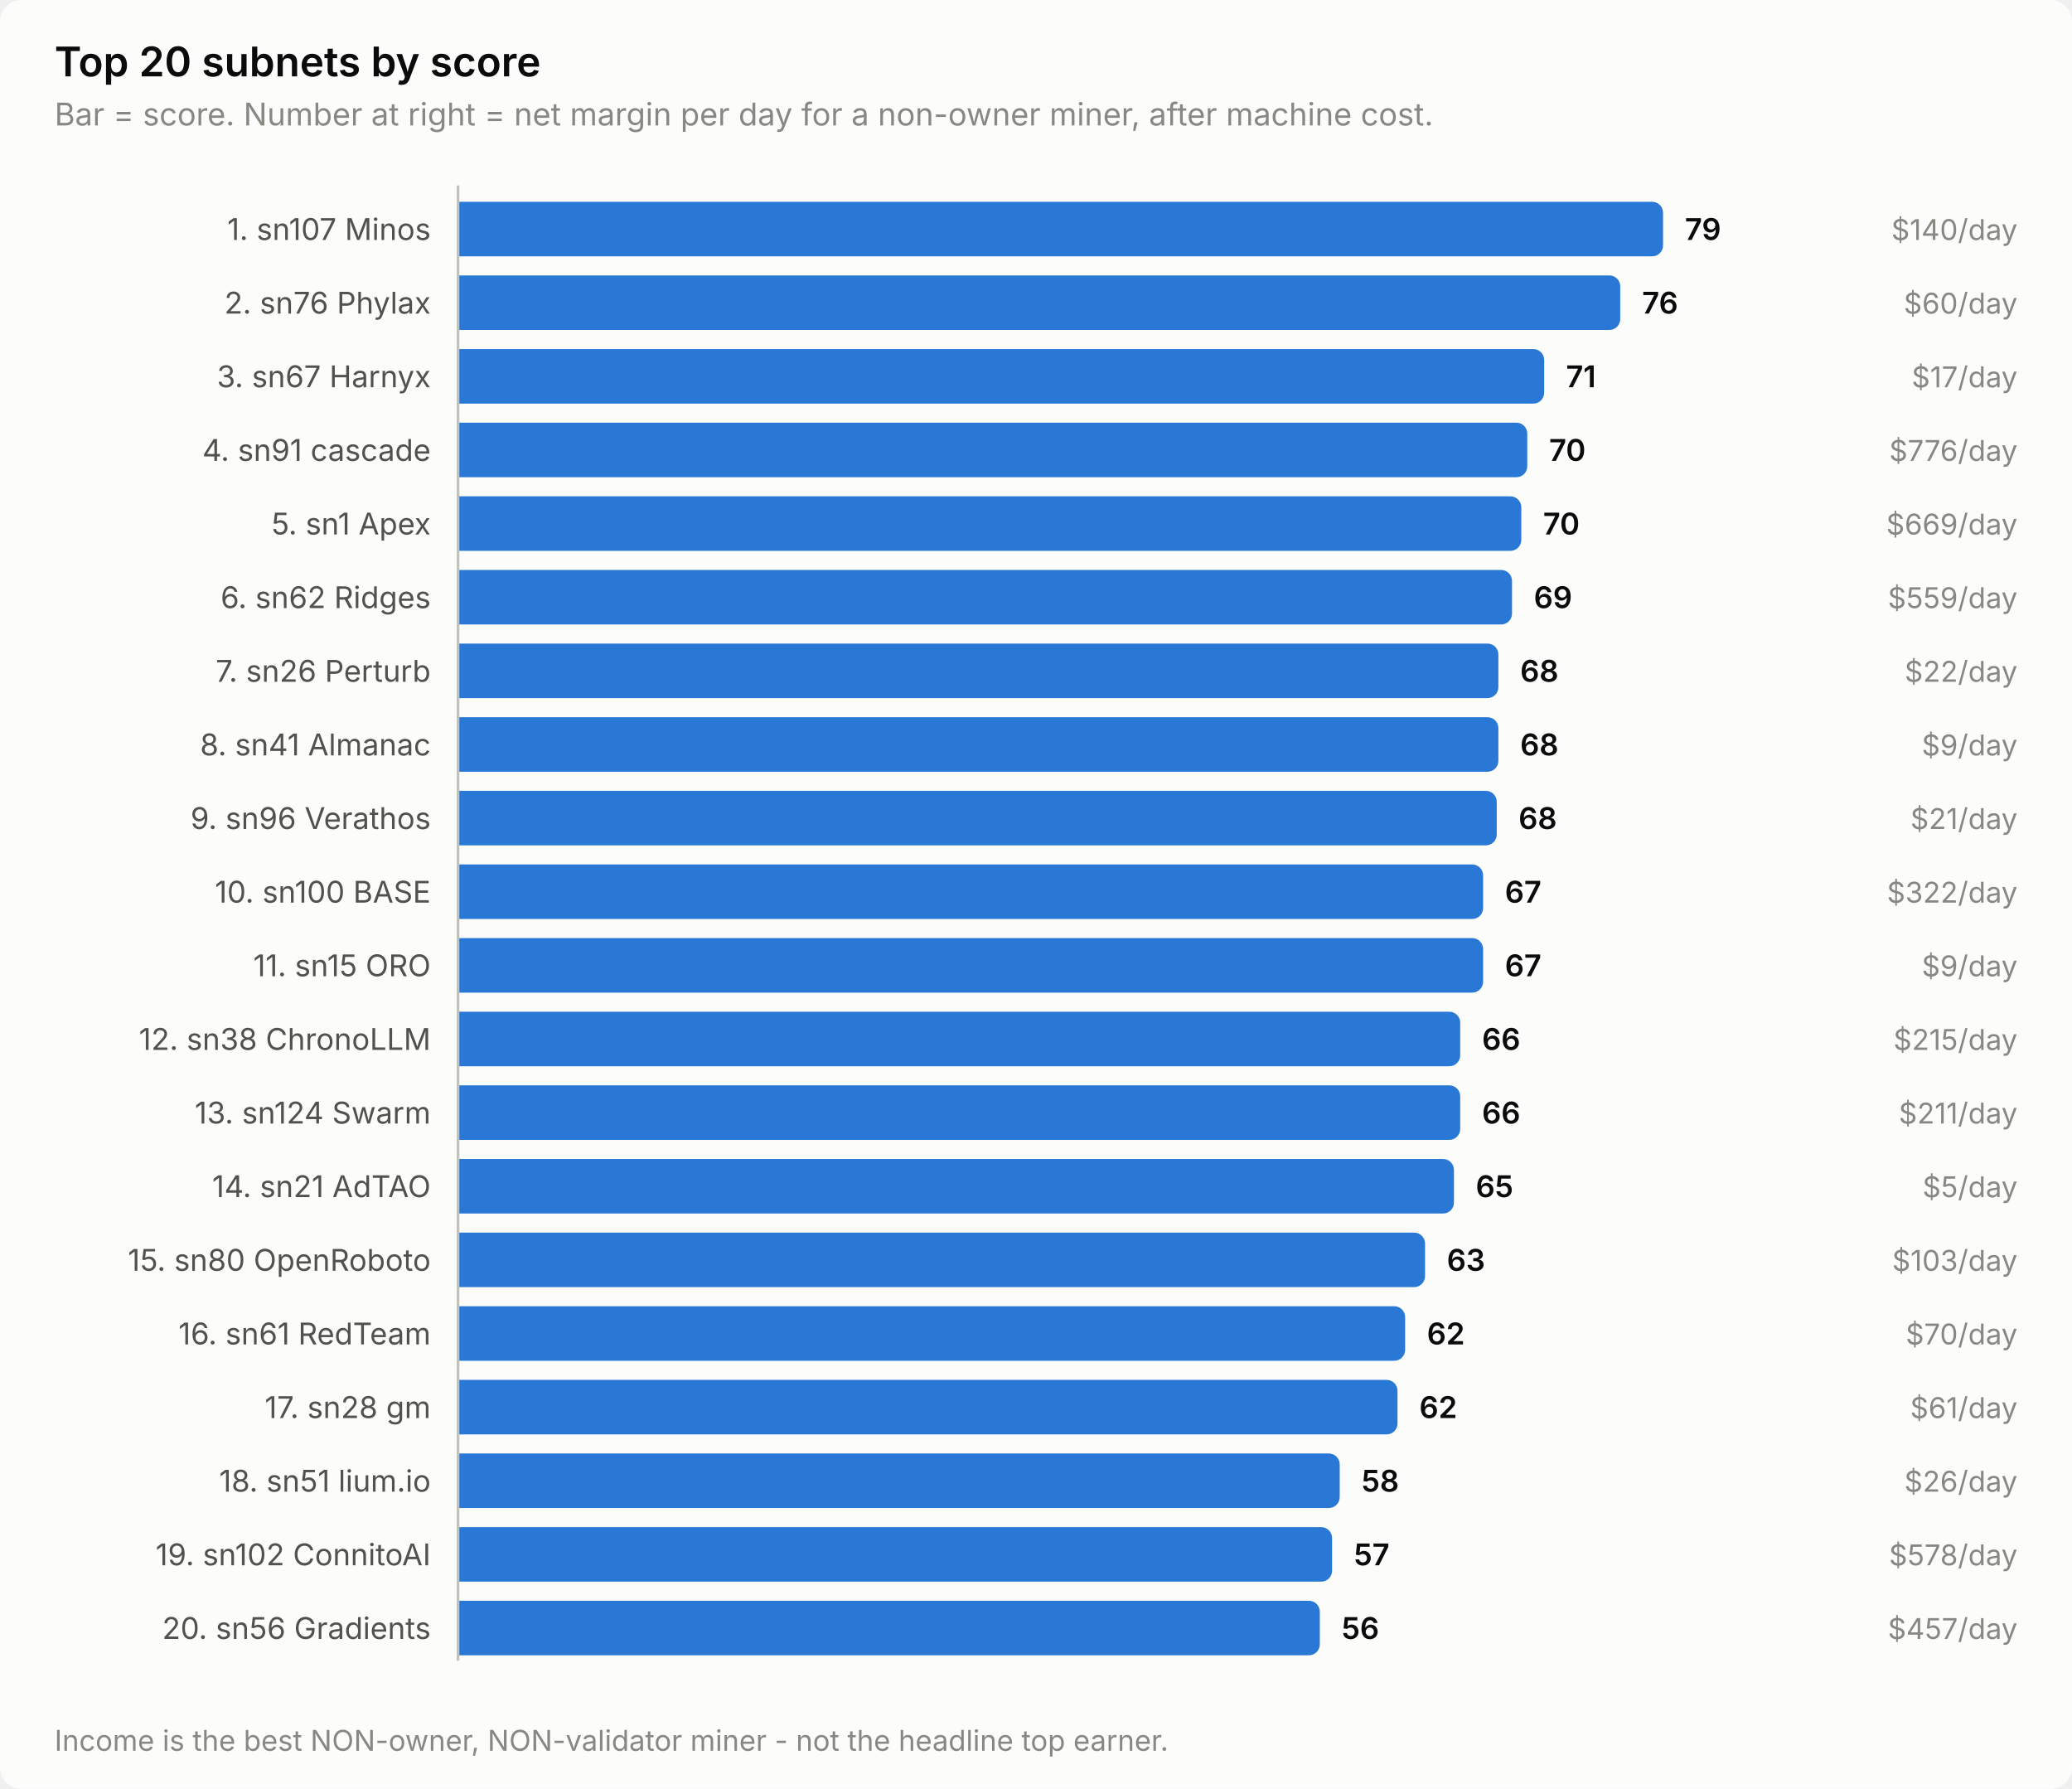
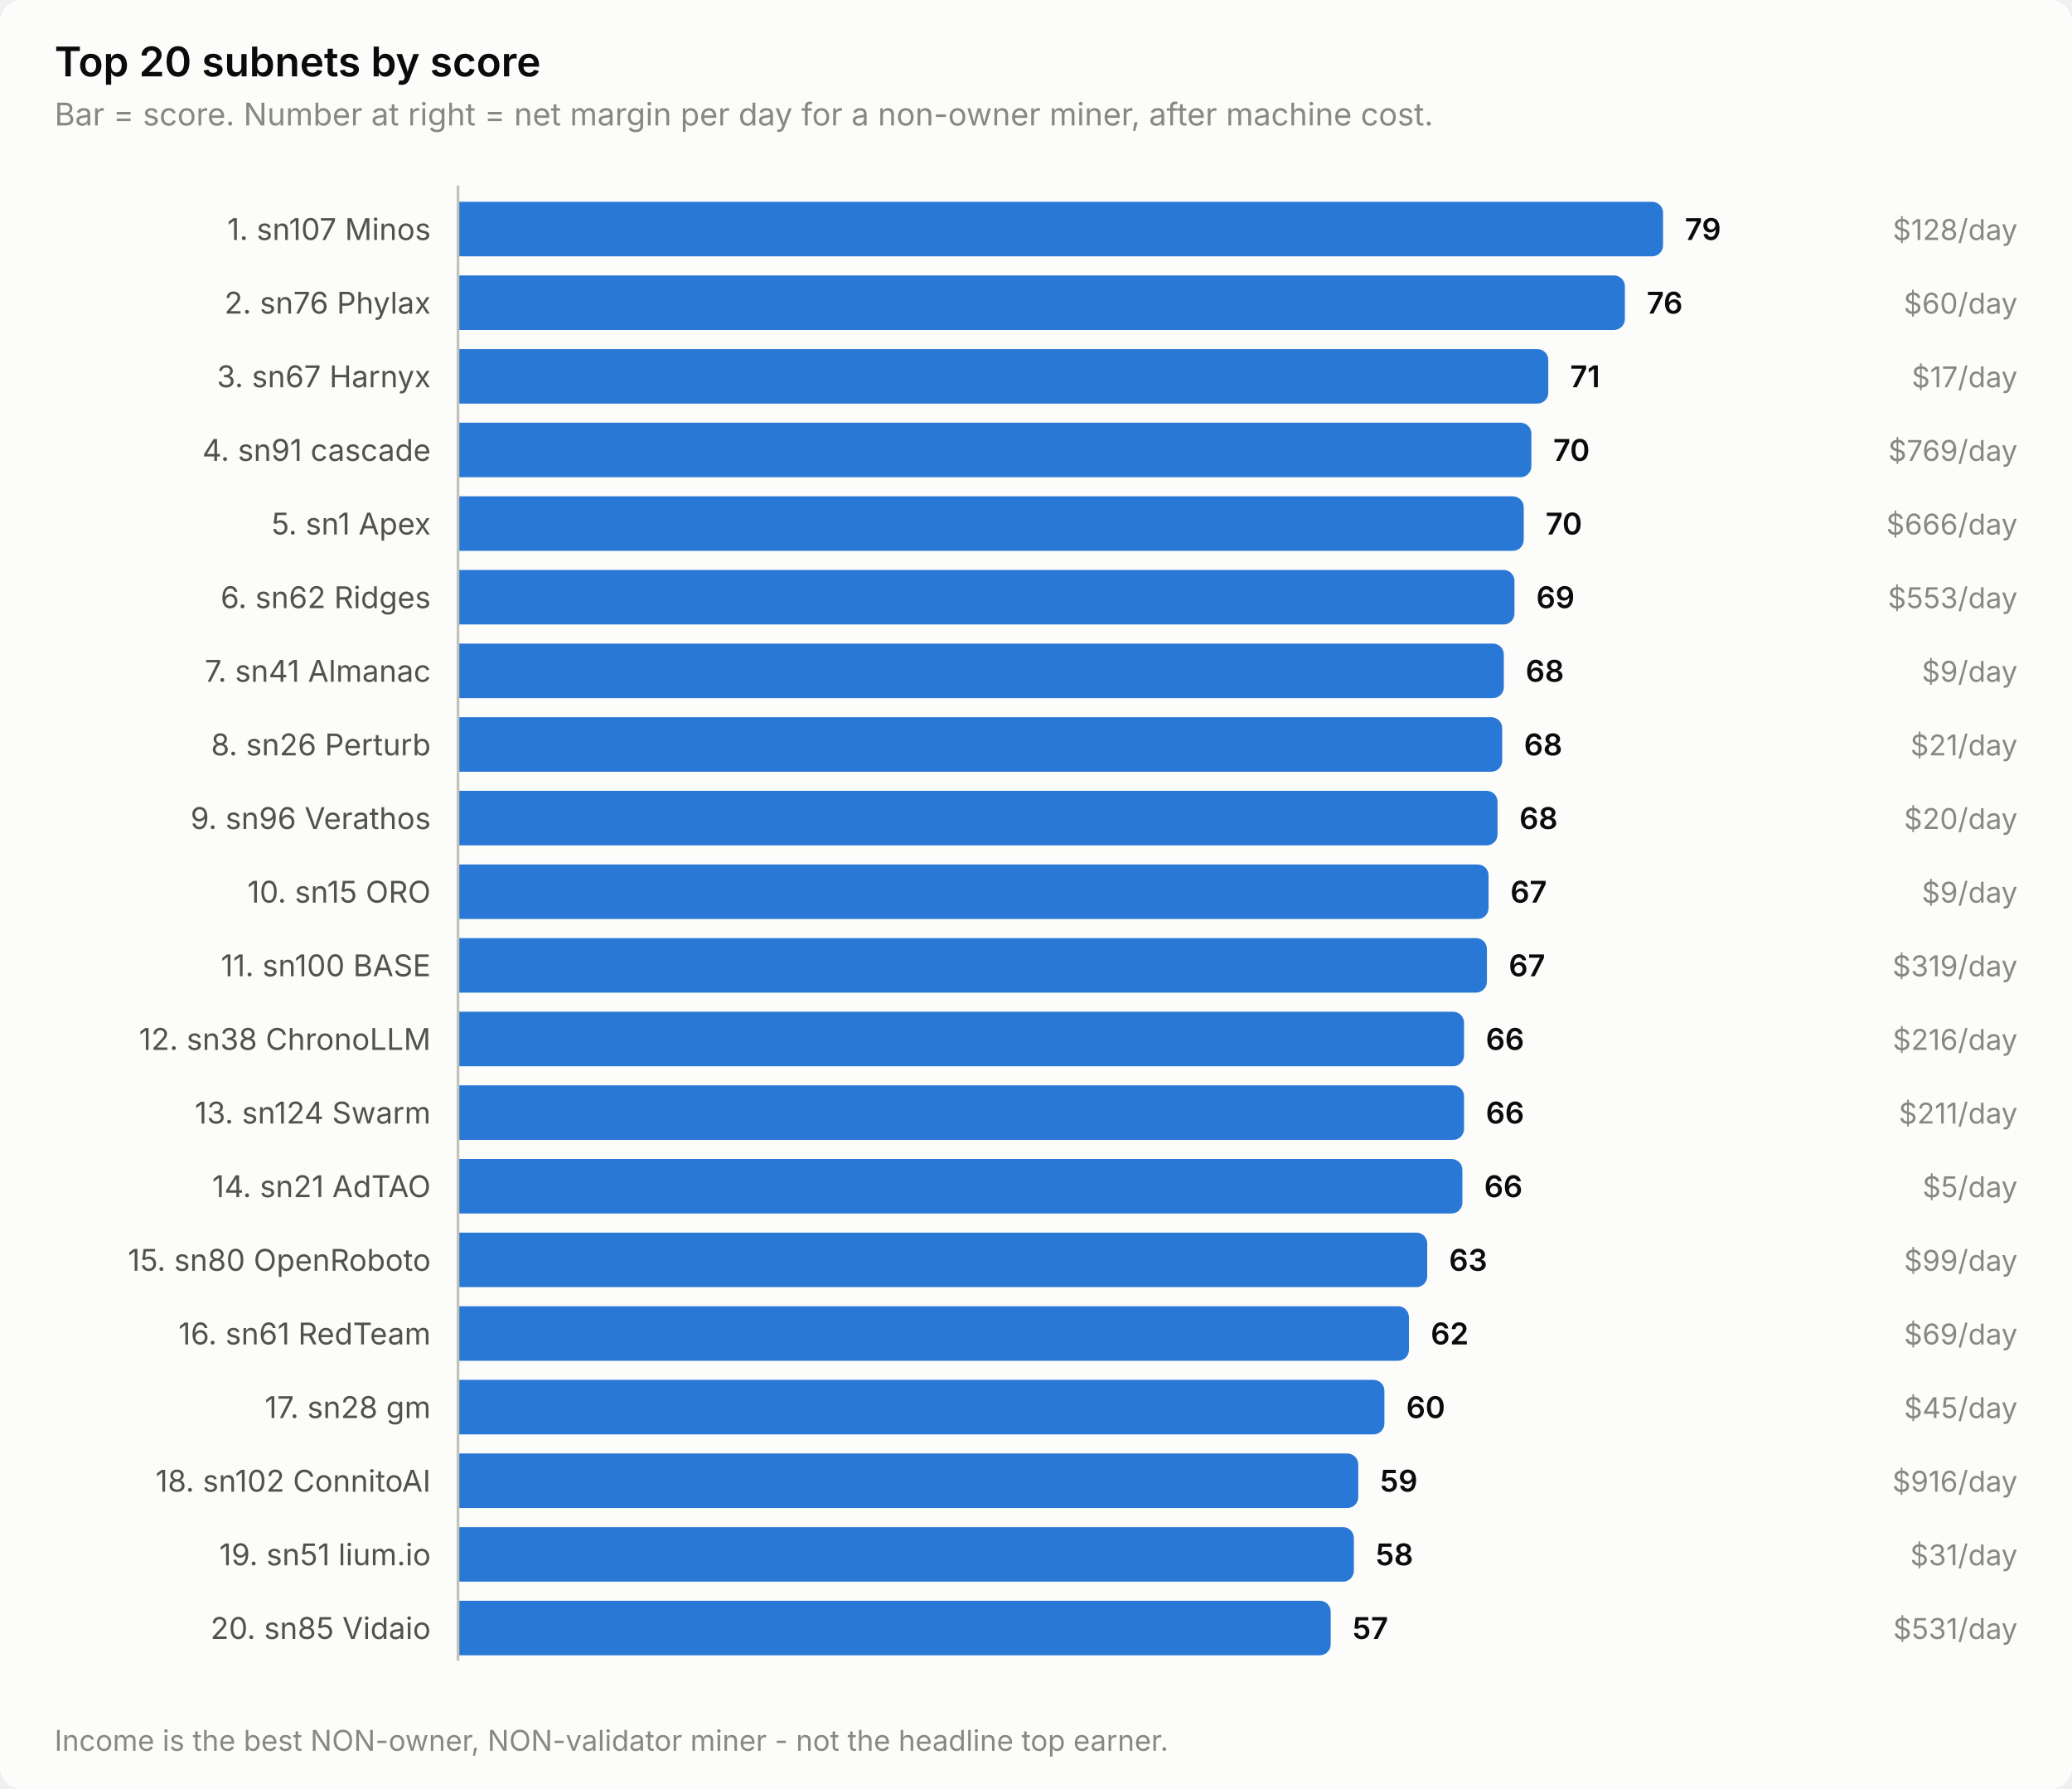
<svg xmlns="http://www.w3.org/2000/svg" width="760" height="656" viewBox="0 0 760 656" role="img" aria-label="Top 20 subnets by score">
  <style>
    text { font-family: system-ui, -apple-system, 'Segoe UI', sans-serif; }
    .t-title { font-size: 15px; font-weight: 600; }
    .t-sub { font-size: 11.5px; }
    .t-lab { font-size: 11px; }
    .t-val { font-size: 11px; font-weight: 600; font-variant-numeric: tabular-nums; }
    .t-tick { font-size: 10.5px; font-variant-numeric: tabular-nums; }

    .surface { fill: #fcfcfb; }
    .ink { fill: #0b0b0b; }
    .ink2 { fill: #52514e; }
    .muted { fill: #898781; }
    .grid { stroke: #e1e0d9; }
    .axis { stroke: #c3c2b7; }
    .accent { fill: #2a78d6; }
    .critical { fill: #d03b3b; }
    .deemph { fill: #d8d7d0; }

    @media (prefers-color-scheme: dark) {
      .surface { fill: #1a1a19; }
      .ink { fill: #ffffff; }
      .ink2 { fill: #c3c2b7; }
      .muted { fill: #898781; }
      .grid { stroke: #2c2c2a; }
      .axis { stroke: #383835; }
      .accent { fill: #3987e5; }
      .deemph { fill: #3a3a37; }
    }
</style>
  <rect class="surface" width="760" height="656" rx="8" />
  <text class="ink t-title" x="20" y="28">Top 20 subnets by score</text>
  <text class="muted t-sub" x="20" y="46">Bar = score. Number at right = net margin per day for a non-owner miner, after machine cost.</text>
  <text class="ink2 t-lab" x="158" y="88" text-anchor="end">1. sn107 Minos</text>
  <path class="accent" d="M168.0,74.0 H606.0 a4.0,4.0 0 0 1 4.0,4.0 V90.0 a4.0,4.0 0 0 1 -4.0,4.0 H168.0 Z" />
  <text class="ink t-val" x="618.0" y="88">79</text>
-   <text class="muted t-tick" x="740" y="88" text-anchor="end">$140/day</text>
+   <text class="muted t-tick" x="740" y="88" text-anchor="end">$128/day</text>
  <text class="ink2 t-lab" x="158" y="115" text-anchor="end">2. sn76 Phylax</text>
-   <path class="accent" d="M168.0,101.0 H590.3 a4.0,4.0 0 0 1 4.0,4.0 V117.0 a4.0,4.0 0 0 1 -4.0,4.0 H168.0 Z" />
-   <text class="ink t-val" x="602.3" y="115">76</text>
+   <path class="accent" d="M168.0,101.0 H592.0 a4.0,4.0 0 0 1 4.0,4.0 V117.0 a4.0,4.0 0 0 1 -4.0,4.0 H168.0 Z" />
+   <text class="ink t-val" x="604.0" y="115">76</text>
  <text class="muted t-tick" x="740" y="115" text-anchor="end">$60/day</text>
  <text class="ink2 t-lab" x="158" y="142" text-anchor="end">3. sn67 Harnyx</text>
-   <path class="accent" d="M168.0,128.0 H562.4 a4.0,4.0 0 0 1 4.0,4.0 V144.0 a4.0,4.0 0 0 1 -4.0,4.0 H168.0 Z" />
-   <text class="ink t-val" x="574.4" y="142">71</text>
+   <path class="accent" d="M168.0,128.0 H563.9 a4.0,4.0 0 0 1 4.0,4.0 V144.0 a4.0,4.0 0 0 1 -4.0,4.0 H168.0 Z" />
+   <text class="ink t-val" x="575.9" y="142">71</text>
  <text class="muted t-tick" x="740" y="142" text-anchor="end">$17/day</text>
  <text class="ink2 t-lab" x="158" y="169" text-anchor="end">4. sn91 cascade</text>
-   <path class="accent" d="M168.0,155.0 H556.2 a4.0,4.0 0 0 1 4.0,4.0 V171.0 a4.0,4.0 0 0 1 -4.0,4.0 H168.0 Z" />
-   <text class="ink t-val" x="568.2" y="169">70</text>
-   <text class="muted t-tick" x="740" y="169" text-anchor="end">$776/day</text>
+   <path class="accent" d="M168.0,155.0 H557.7 a4.0,4.0 0 0 1 4.0,4.0 V171.0 a4.0,4.0 0 0 1 -4.0,4.0 H168.0 Z" />
+   <text class="ink t-val" x="569.7" y="169">70</text>
+   <text class="muted t-tick" x="740" y="169" text-anchor="end">$769/day</text>
  <text class="ink2 t-lab" x="158" y="196" text-anchor="end">5. sn1 Apex</text>
-   <path class="accent" d="M168.0,182.0 H554.0 a4.0,4.0 0 0 1 4.0,4.0 V198.0 a4.0,4.0 0 0 1 -4.0,4.0 H168.0 Z" />
-   <text class="ink t-val" x="566.0" y="196">70</text>
-   <text class="muted t-tick" x="740" y="196" text-anchor="end">$669/day</text>
+   <path class="accent" d="M168.0,182.0 H554.9 a4.0,4.0 0 0 1 4.0,4.0 V198.0 a4.0,4.0 0 0 1 -4.0,4.0 H168.0 Z" />
+   <text class="ink t-val" x="566.9" y="196">70</text>
+   <text class="muted t-tick" x="740" y="196" text-anchor="end">$666/day</text>
  <text class="ink2 t-lab" x="158" y="223" text-anchor="end">6. sn62 Ridges</text>
-   <path class="accent" d="M168.0,209.0 H550.6 a4.0,4.0 0 0 1 4.0,4.0 V225.0 a4.0,4.0 0 0 1 -4.0,4.0 H168.0 Z" />
-   <text class="ink t-val" x="562.6" y="223">69</text>
-   <text class="muted t-tick" x="740" y="223" text-anchor="end">$559/day</text>
-   <text class="ink2 t-lab" x="158" y="250" text-anchor="end">7. sn26 Perturb</text>
-   <path class="accent" d="M168.0,236.0 H545.6 a4.0,4.0 0 0 1 4.0,4.0 V252.0 a4.0,4.0 0 0 1 -4.0,4.0 H168.0 Z" />
-   <text class="ink t-val" x="557.6" y="250">68</text>
-   <text class="muted t-tick" x="740" y="250" text-anchor="end">$22/day</text>
-   <text class="ink2 t-lab" x="158" y="277" text-anchor="end">8. sn41 Almanac</text>
-   <path class="accent" d="M168.0,263.0 H545.6 a4.0,4.0 0 0 1 4.0,4.0 V279.0 a4.0,4.0 0 0 1 -4.0,4.0 H168.0 Z" />
-   <text class="ink t-val" x="557.6" y="277">68</text>
-   <text class="muted t-tick" x="740" y="277" text-anchor="end">$9/day</text>
+   <path class="accent" d="M168.0,209.0 H551.5 a4.0,4.0 0 0 1 4.0,4.0 V225.0 a4.0,4.0 0 0 1 -4.0,4.0 H168.0 Z" />
+   <text class="ink t-val" x="563.5" y="223">69</text>
+   <text class="muted t-tick" x="740" y="223" text-anchor="end">$553/day</text>
+   <text class="ink2 t-lab" x="158" y="250" text-anchor="end">7. sn41 Almanac</text>
+   <path class="accent" d="M168.0,236.0 H547.6 a4.0,4.0 0 0 1 4.0,4.0 V252.0 a4.0,4.0 0 0 1 -4.0,4.0 H168.0 Z" />
+   <text class="ink t-val" x="559.6" y="250">68</text>
+   <text class="muted t-tick" x="740" y="250" text-anchor="end">$9/day</text>
+   <text class="ink2 t-lab" x="158" y="277" text-anchor="end">8. sn26 Perturb</text>
+   <path class="accent" d="M168.0,263.0 H547.0 a4.0,4.0 0 0 1 4.0,4.0 V279.0 a4.0,4.0 0 0 1 -4.0,4.0 H168.0 Z" />
+   <text class="ink t-val" x="559.0" y="277">68</text>
+   <text class="muted t-tick" x="740" y="277" text-anchor="end">$21/day</text>
  <text class="ink2 t-lab" x="158" y="304" text-anchor="end">9. sn96 Verathos</text>
-   <path class="accent" d="M168.0,290.0 H545.0 a4.0,4.0 0 0 1 4.0,4.0 V306.0 a4.0,4.0 0 0 1 -4.0,4.0 H168.0 Z" />
-   <text class="ink t-val" x="557.0" y="304">68</text>
-   <text class="muted t-tick" x="740" y="304" text-anchor="end">$21/day</text>
-   <text class="ink2 t-lab" x="158" y="331" text-anchor="end">10. sn100 BASE</text>
-   <path class="accent" d="M168.0,317.0 H540.0 a4.0,4.0 0 0 1 4.0,4.0 V333.0 a4.0,4.0 0 0 1 -4.0,4.0 H168.0 Z" />
-   <text class="ink t-val" x="552.0" y="331">67</text>
-   <text class="muted t-tick" x="740" y="331" text-anchor="end">$322/day</text>
-   <text class="ink2 t-lab" x="158" y="358" text-anchor="end">11. sn15 ORO</text>
-   <path class="accent" d="M168.0,344.0 H540.0 a4.0,4.0 0 0 1 4.0,4.0 V360.0 a4.0,4.0 0 0 1 -4.0,4.0 H168.0 Z" />
-   <text class="ink t-val" x="552.0" y="358">67</text>
-   <text class="muted t-tick" x="740" y="358" text-anchor="end">$9/day</text>
+   <path class="accent" d="M168.0,290.0 H545.3 a4.0,4.0 0 0 1 4.0,4.0 V306.0 a4.0,4.0 0 0 1 -4.0,4.0 H168.0 Z" />
+   <text class="ink t-val" x="557.3" y="304">68</text>
+   <text class="muted t-tick" x="740" y="304" text-anchor="end">$20/day</text>
+   <text class="ink2 t-lab" x="158" y="331" text-anchor="end">10. sn15 ORO</text>
+   <path class="accent" d="M168.0,317.0 H542.0 a4.0,4.0 0 0 1 4.0,4.0 V333.0 a4.0,4.0 0 0 1 -4.0,4.0 H168.0 Z" />
+   <text class="ink t-val" x="554.0" y="331">67</text>
+   <text class="muted t-tick" x="740" y="331" text-anchor="end">$9/day</text>
+   <text class="ink2 t-lab" x="158" y="358" text-anchor="end">11. sn100 BASE</text>
+   <path class="accent" d="M168.0,344.0 H541.4 a4.0,4.0 0 0 1 4.0,4.0 V360.0 a4.0,4.0 0 0 1 -4.0,4.0 H168.0 Z" />
+   <text class="ink t-val" x="553.4" y="358">67</text>
+   <text class="muted t-tick" x="740" y="358" text-anchor="end">$319/day</text>
  <text class="ink2 t-lab" x="158" y="385" text-anchor="end">12. sn38 ChronoLLM</text>
-   <path class="accent" d="M168.0,371.0 H531.6 a4.0,4.0 0 0 1 4.0,4.0 V387.0 a4.0,4.0 0 0 1 -4.0,4.0 H168.0 Z" />
-   <text class="ink t-val" x="543.6" y="385">66</text>
-   <text class="muted t-tick" x="740" y="385" text-anchor="end">$215/day</text>
+   <path class="accent" d="M168.0,371.0 H533.0 a4.0,4.0 0 0 1 4.0,4.0 V387.0 a4.0,4.0 0 0 1 -4.0,4.0 H168.0 Z" />
+   <text class="ink t-val" x="545.0" y="385">66</text>
+   <text class="muted t-tick" x="740" y="385" text-anchor="end">$216/day</text>
  <text class="ink2 t-lab" x="158" y="412" text-anchor="end">13. sn124 Swarm</text>
-   <path class="accent" d="M168.0,398.0 H531.6 a4.0,4.0 0 0 1 4.0,4.0 V414.0 a4.0,4.0 0 0 1 -4.0,4.0 H168.0 Z" />
-   <text class="ink t-val" x="543.6" y="412">66</text>
+   <path class="accent" d="M168.0,398.0 H533.0 a4.0,4.0 0 0 1 4.0,4.0 V414.0 a4.0,4.0 0 0 1 -4.0,4.0 H168.0 Z" />
+   <text class="ink t-val" x="545.0" y="412">66</text>
  <text class="muted t-tick" x="740" y="412" text-anchor="end">$211/day</text>
  <text class="ink2 t-lab" x="158" y="439" text-anchor="end">14. sn21 AdTAO</text>
-   <path class="accent" d="M168.0,425.0 H529.3 a4.0,4.0 0 0 1 4.0,4.0 V441.0 a4.0,4.0 0 0 1 -4.0,4.0 H168.0 Z" />
-   <text class="ink t-val" x="541.3" y="439">65</text>
+   <path class="accent" d="M168.0,425.0 H532.4 a4.0,4.0 0 0 1 4.0,4.0 V441.0 a4.0,4.0 0 0 1 -4.0,4.0 H168.0 Z" />
+   <text class="ink t-val" x="544.4" y="439">66</text>
  <text class="muted t-tick" x="740" y="439" text-anchor="end">$5/day</text>
  <text class="ink2 t-lab" x="158" y="466" text-anchor="end">15. sn80 OpenRoboto</text>
-   <path class="accent" d="M168.0,452.0 H518.7 a4.0,4.0 0 0 1 4.0,4.0 V468.0 a4.0,4.0 0 0 1 -4.0,4.0 H168.0 Z" />
-   <text class="ink t-val" x="530.7" y="466">63</text>
-   <text class="muted t-tick" x="740" y="466" text-anchor="end">$103/day</text>
+   <path class="accent" d="M168.0,452.0 H519.5 a4.0,4.0 0 0 1 4.0,4.0 V468.0 a4.0,4.0 0 0 1 -4.0,4.0 H168.0 Z" />
+   <text class="ink t-val" x="531.5" y="466">63</text>
+   <text class="muted t-tick" x="740" y="466" text-anchor="end">$99/day</text>
  <text class="ink2 t-lab" x="158" y="493" text-anchor="end">16. sn61 RedTeam</text>
-   <path class="accent" d="M168.0,479.0 H511.4 a4.0,4.0 0 0 1 4.0,4.0 V495.0 a4.0,4.0 0 0 1 -4.0,4.0 H168.0 Z" />
-   <text class="ink t-val" x="523.4" y="493">62</text>
-   <text class="muted t-tick" x="740" y="493" text-anchor="end">$70/day</text>
+   <path class="accent" d="M168.0,479.0 H512.8 a4.0,4.0 0 0 1 4.0,4.0 V495.0 a4.0,4.0 0 0 1 -4.0,4.0 H168.0 Z" />
+   <text class="ink t-val" x="524.8" y="493">62</text>
+   <text class="muted t-tick" x="740" y="493" text-anchor="end">$69/day</text>
  <text class="ink2 t-lab" x="158" y="520" text-anchor="end">17. sn28 gm</text>
-   <path class="accent" d="M168.0,506.0 H508.6 a4.0,4.0 0 0 1 4.0,4.0 V522.0 a4.0,4.0 0 0 1 -4.0,4.0 H168.0 Z" />
-   <text class="ink t-val" x="520.6" y="520">62</text>
-   <text class="muted t-tick" x="740" y="520" text-anchor="end">$61/day</text>
-   <text class="ink2 t-lab" x="158" y="547" text-anchor="end">18. sn51 lium.io</text>
-   <path class="accent" d="M168.0,533.0 H487.4 a4.0,4.0 0 0 1 4.0,4.0 V549.0 a4.0,4.0 0 0 1 -4.0,4.0 H168.0 Z" />
-   <text class="ink t-val" x="499.4" y="547">58</text>
-   <text class="muted t-tick" x="740" y="547" text-anchor="end">$26/day</text>
-   <text class="ink2 t-lab" x="158" y="574" text-anchor="end">19. sn102 ConnitoAI</text>
-   <path class="accent" d="M168.0,560.0 H484.6 a4.0,4.0 0 0 1 4.0,4.0 V576.0 a4.0,4.0 0 0 1 -4.0,4.0 H168.0 Z" />
-   <text class="ink t-val" x="496.6" y="574">57</text>
-   <text class="muted t-tick" x="740" y="574" text-anchor="end">$578/day</text>
-   <text class="ink2 t-lab" x="158" y="601" text-anchor="end">20. sn56 Gradients</text>
-   <path class="accent" d="M168.0,587.0 H480.1 a4.0,4.0 0 0 1 4.0,4.0 V603.0 a4.0,4.0 0 0 1 -4.0,4.0 H168.0 Z" />
-   <text class="ink t-val" x="492.1" y="601">56</text>
-   <text class="muted t-tick" x="740" y="601" text-anchor="end">$457/day</text>
+   <path class="accent" d="M168.0,506.0 H503.8 a4.0,4.0 0 0 1 4.0,4.0 V522.0 a4.0,4.0 0 0 1 -4.0,4.0 H168.0 Z" />
+   <text class="ink t-val" x="515.8" y="520">60</text>
+   <text class="muted t-tick" x="740" y="520" text-anchor="end">$45/day</text>
+   <text class="ink2 t-lab" x="158" y="547" text-anchor="end">18. sn102 ConnitoAI</text>
+   <path class="accent" d="M168.0,533.0 H494.2 a4.0,4.0 0 0 1 4.0,4.0 V549.0 a4.0,4.0 0 0 1 -4.0,4.0 H168.0 Z" />
+   <text class="ink t-val" x="506.2" y="547">59</text>
+   <text class="muted t-tick" x="740" y="547" text-anchor="end">$916/day</text>
+   <text class="ink2 t-lab" x="158" y="574" text-anchor="end">19. sn51 lium.io</text>
+   <path class="accent" d="M168.0,560.0 H492.6 a4.0,4.0 0 0 1 4.0,4.0 V576.0 a4.0,4.0 0 0 1 -4.0,4.0 H168.0 Z" />
+   <text class="ink t-val" x="504.6" y="574">58</text>
+   <text class="muted t-tick" x="740" y="574" text-anchor="end">$31/day</text>
+   <text class="ink2 t-lab" x="158" y="601" text-anchor="end">20. sn85 Vidaio</text>
+   <path class="accent" d="M168.0,587.0 H484.1 a4.0,4.0 0 0 1 4.0,4.0 V603.0 a4.0,4.0 0 0 1 -4.0,4.0 H168.0 Z" />
+   <text class="ink t-val" x="496.1" y="601">57</text>
+   <text class="muted t-tick" x="740" y="601" text-anchor="end">$531/day</text>
  <line class="axis" x1="168" y1="68" x2="168" y2="609" stroke-width="1" />
  <text class="muted t-tick" x="20" y="642">Income is the best NON-owner, NON-validator miner - not the headline top earner.</text>
</svg>
